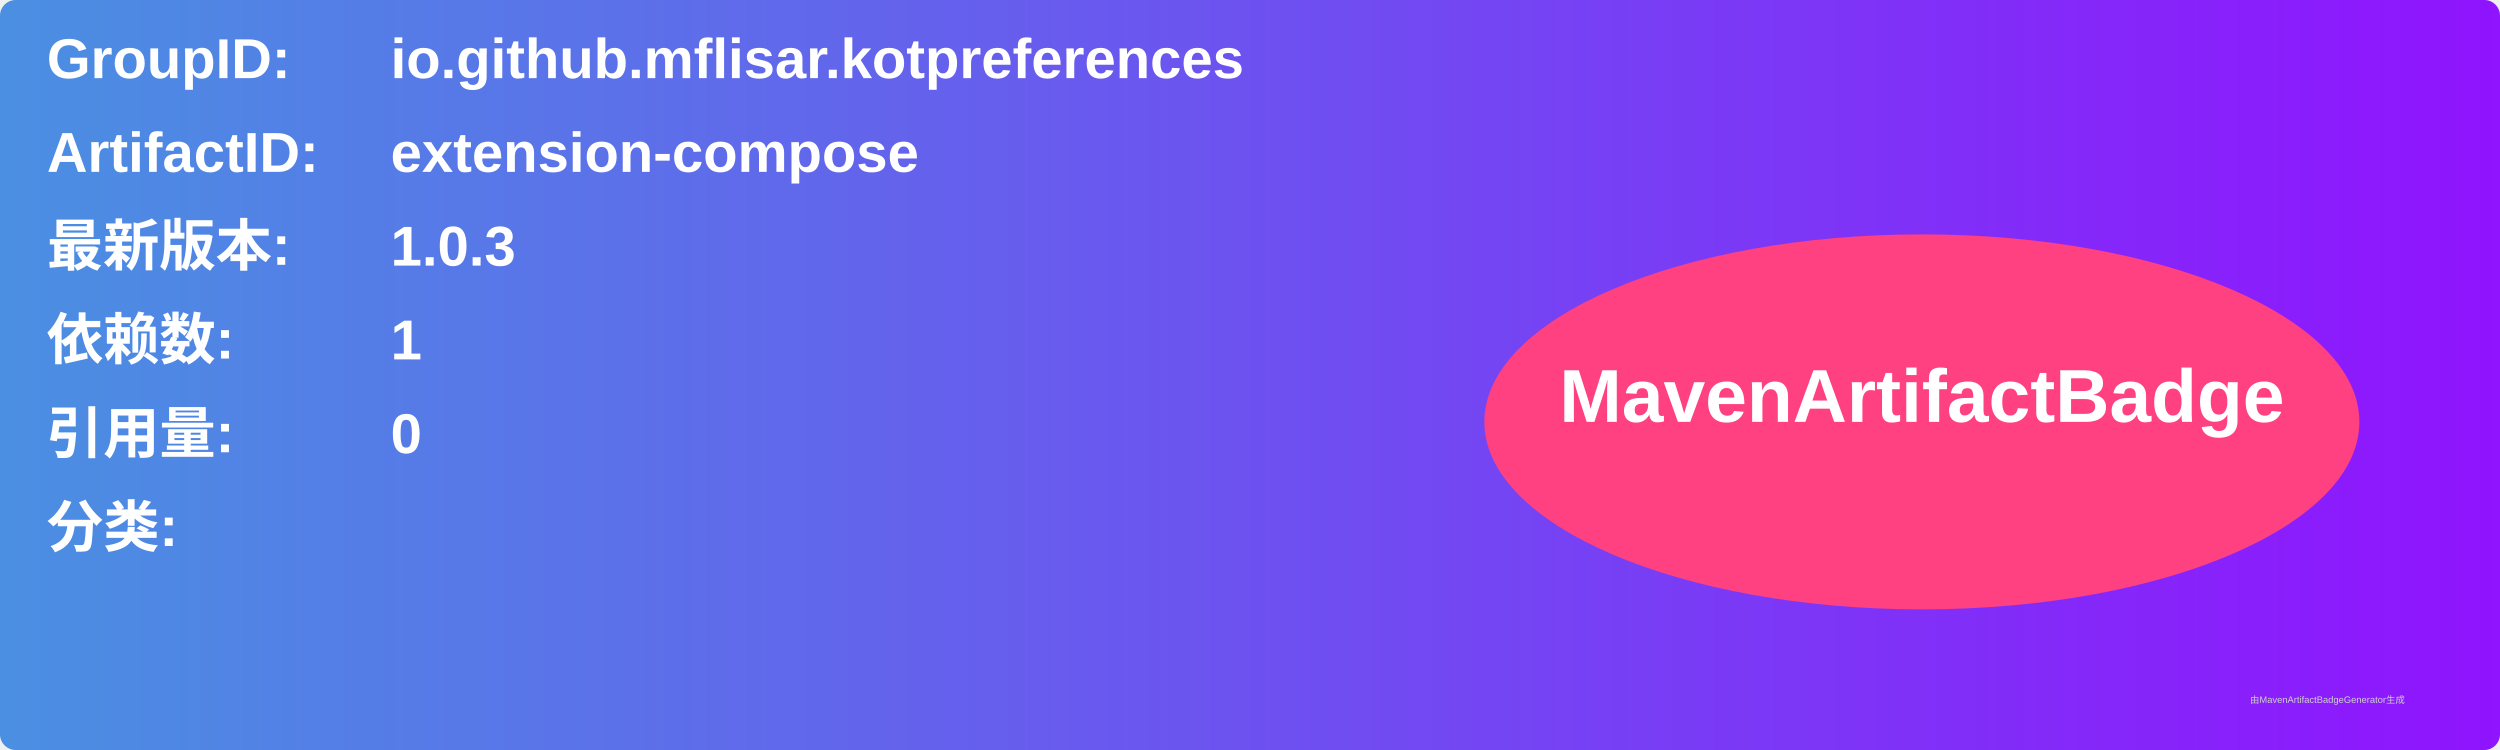
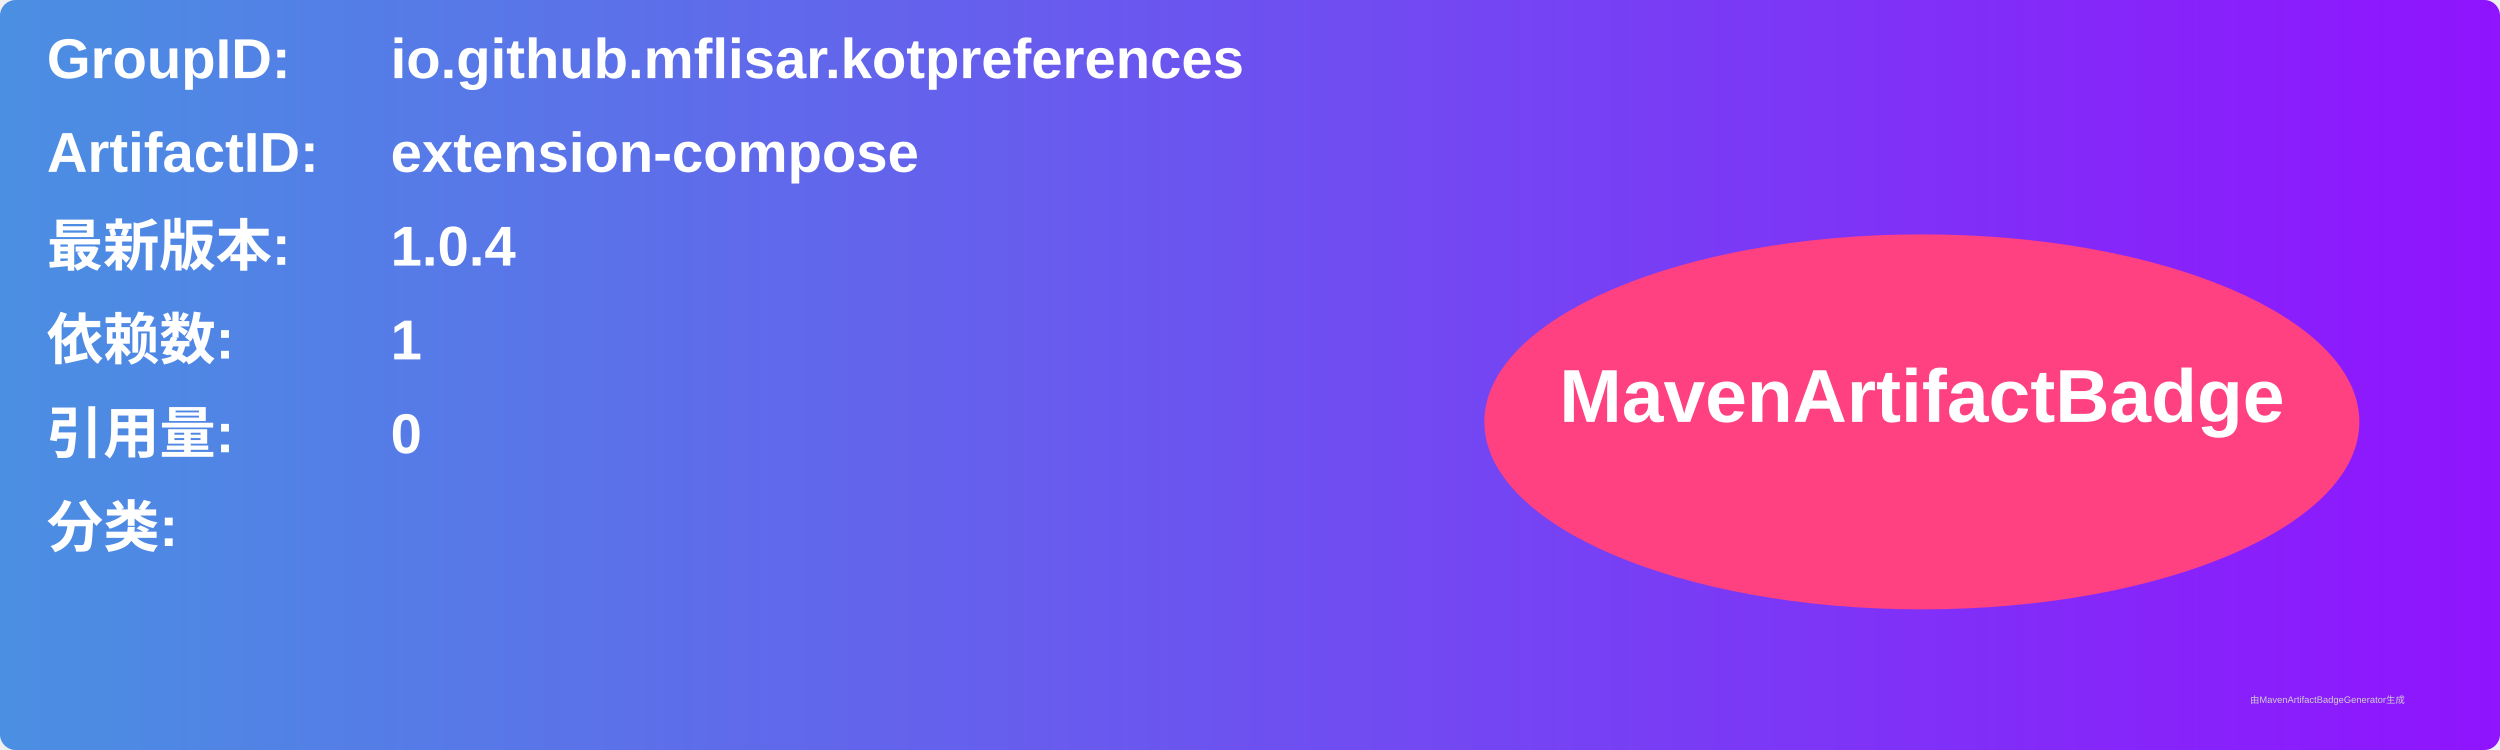
<svg xmlns="http://www.w3.org/2000/svg" width="800" height="240" viewBox="0 0 800 240">
  <linearGradient id="grad" x1="0%" y1="0%" x2="100%" y2="0%">
    <stop offset="0%" stop-color="#4a90e2" />
    <stop offset="100%" stop-color="#9013fe" />
  </linearGradient>
  <rect width="100%" height="100%" rx="5" ry="5" fill="url(#grad)" />
  <g transform="translate(15, 15)">
    <text x="0" y="10" font-family="Arial" font-size="18" fill="white" font-weight="bold" width="260">GroupID:</text>
    <text x="110" y="10" font-family="Arial" font-size="18" fill="white" font-weight="bold" width="460">io.github.mflisar.kotpreferences</text>
    <text x="0" y="40" font-family="Arial" font-size="18" fill="white" font-weight="bold" width="260">ArtifactID:</text>
    <text x="110" y="40" font-family="Arial" font-size="18" fill="white" font-weight="bold" width="460">extension-compose</text>
    <text x="0" y="70" font-family="Arial" font-size="18" fill="white" font-weight="bold">最新版本:</text>
    <text x="110" y="70" font-family="Arial" font-size="18" fill="white" font-weight="bold">
-       <tspan font-weight="bold">1.0.3</tspan>
+       <tspan font-weight="bold">1.0.4</tspan>
    </text>
    <text x="0" y="100" font-family="Arial" font-size="18" fill="white" font-weight="bold">依赖数: </text>
    <text x="110" y="100" font-family="Arial" font-size="18" fill="white">
      <tspan font-weight="bold">1</tspan>
    </text>
    <text x="0" y="130" font-family="Arial" font-size="18" fill="white" font-weight="bold">引用量: </text>
    <text x="110" y="130" font-family="Arial" font-size="18" fill="white">
      <tspan font-weight="bold">0</tspan>
    </text>
    <text x="0" y="160" font-family="Arial" font-size="18" fill="white" font-weight="bold">分类:</text>
    <text x="10" y="190" font-family="Arial" font-size="10" fill="white">
      <tspan font-weight="bold" />
    </text>
    <ellipse cx="600" cy="120" rx="140" ry="60" fill="#ff4081" />
    <text x="600" y="120" text-anchor="middle" font-family="Arial" font-size="24" fill="white" font-weight="bold">MavenArtifactBadge</text>
  </g>
  <text x="720" y="225" font-family="Arial" font-size="3" fill="#d0d0d0">由MavenArtifactBadgeGenerator生成</text>
</svg>
